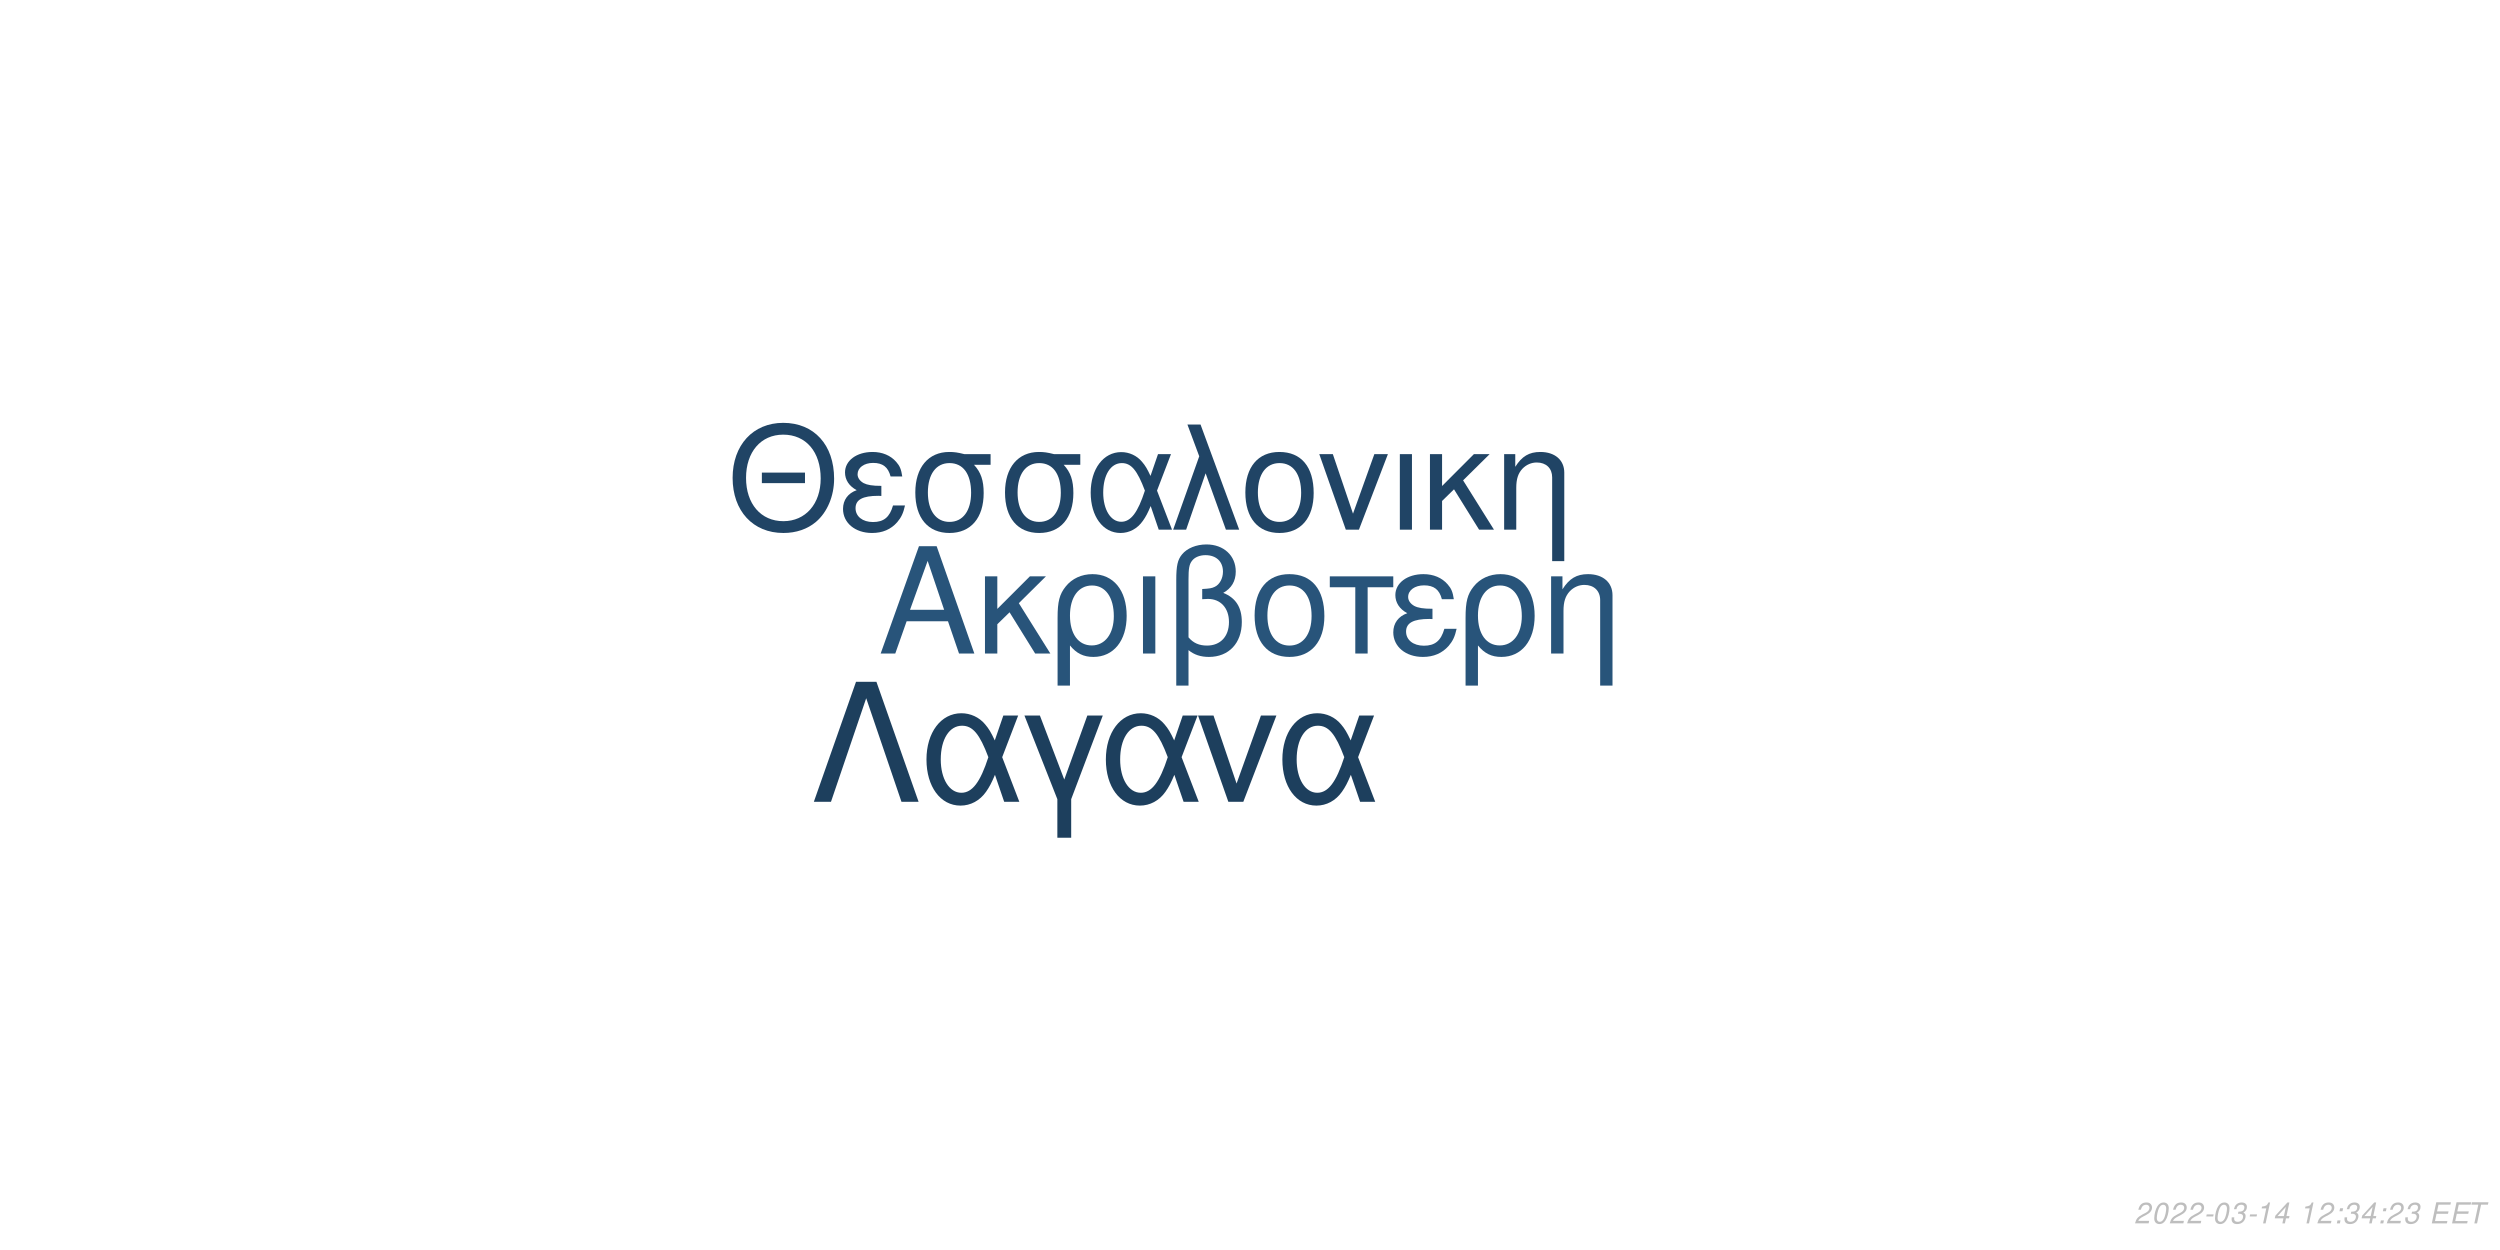
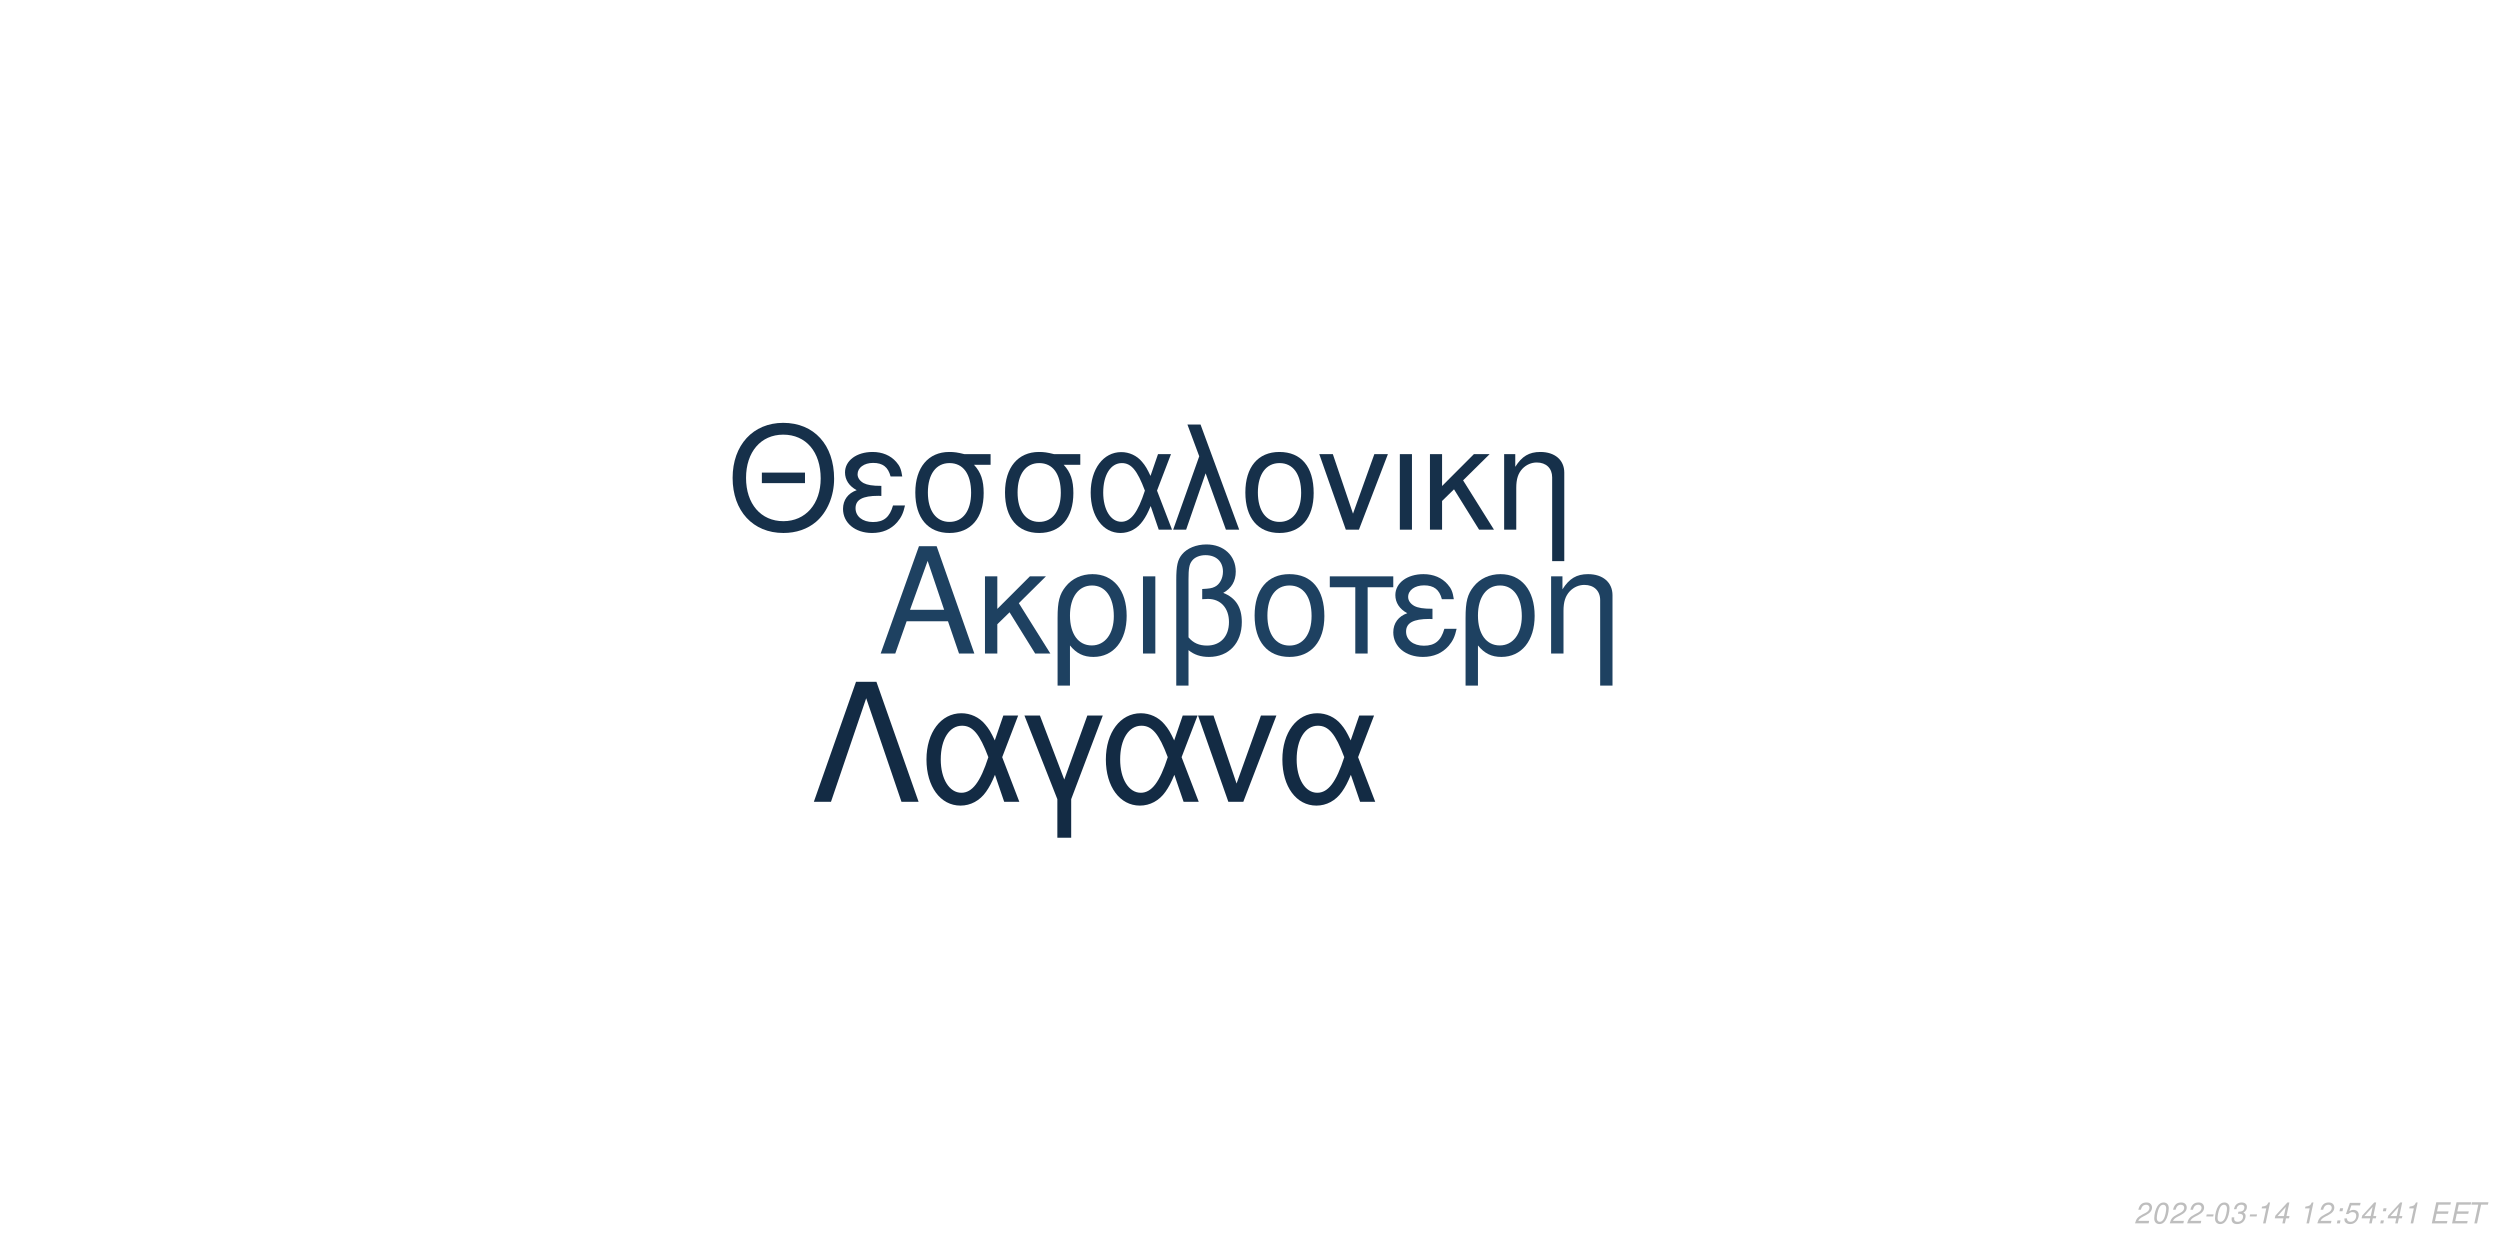
<svg xmlns="http://www.w3.org/2000/svg" xmlns:xlink="http://www.w3.org/1999/xlink" width="864pt" height="432pt" viewBox="0 0 864 432" version="1.1">
  <defs>
    <g>
      <symbol overflow="visible" id="glyph0-0">
        <path style="stroke:none;" d="" />
      </symbol>
      <symbol overflow="visible" id="glyph0-1">
        <path style="stroke:none;" d="M 24.125 -11.141 L 27.938 0 L 33.234 0 L 20.203 -37.094 L 14.094 -37.094 L 0.859 0 L 5.906 0 L 9.828 -11.141 Z M 22.797 -15.109 L 11 -15.109 L 17.094 -32.016 Z M 22.797 -15.109 " />
      </symbol>
      <symbol overflow="visible" id="glyph0-2">
        <path style="stroke:none;" d="M 7.172 -15.422 L 7.172 -26.672 L 2.906 -26.672 L 2.906 0 L 7.172 0 L 7.172 -10.125 L 11.406 -14.25 L 20.25 0 L 25.5 0 L 14.609 -17.406 L 23.969 -26.672 L 18.422 -26.672 Z M 7.172 -15.422 " />
      </symbol>
      <symbol overflow="visible" id="glyph0-3">
        <path style="stroke:none;" d="M 3 11.094 L 7.281 11.094 L 7.281 -2.797 C 9.516 -0.047 11.953 1.172 15.375 1.172 C 22.344 1.172 26.875 -4.422 26.875 -13.031 C 26.875 -21.891 22.297 -27.438 15.062 -27.438 C 11.297 -27.438 7.984 -25.906 5.797 -23.156 C 3.672 -20.516 3 -17.969 3 -12.359 Z M 14.906 -23.516 C 19.547 -23.516 22.438 -19.438 22.438 -12.922 C 22.438 -6.812 19.391 -2.797 14.812 -2.797 C 10.172 -2.797 7.281 -6.766 7.281 -13.125 C 7.281 -19.484 10.234 -23.516 14.906 -23.516 Z M 14.906 -23.516 " />
      </symbol>
      <symbol overflow="visible" id="glyph0-4">
        <path style="stroke:none;" d="M 3.516 0 L 7.781 0 L 7.781 -26.672 L 3.516 -26.672 Z M 3.516 0 " />
      </symbol>
      <symbol overflow="visible" id="glyph0-5">
        <path style="stroke:none;" d="M 4.016 11.094 L 8.25 11.094 L 8.25 -1.172 C 10.172 0.406 12.422 1.172 15.312 1.172 C 22.188 1.172 26.672 -3.609 26.672 -10.891 C 26.672 -15.984 24.578 -19.234 20.25 -20.969 C 23.109 -22.547 24.578 -25.031 24.578 -28.344 C 24.578 -33.844 20.406 -37.703 14.453 -37.703 C 10.938 -37.703 7.734 -36.391 6 -34.25 C 4.484 -32.422 4.016 -30.328 4.016 -25.391 Z M 8.25 -25.656 C 8.25 -29.359 8.5 -30.844 9.469 -32.062 C 10.375 -33.281 12.156 -34 14.094 -34 C 17.812 -34 20.156 -31.812 20.156 -28.297 C 20.156 -25.953 18.984 -23.812 17.297 -23.047 C 16.281 -22.547 15.469 -22.438 12.984 -22.297 L 12.984 -18.781 C 13.734 -18.828 14.344 -18.875 14.969 -18.875 C 19.344 -18.875 22.234 -15.719 22.234 -10.891 C 22.234 -5.906 19.281 -2.75 14.656 -2.75 C 11.953 -2.75 9.922 -3.609 8.25 -5.594 Z M 8.25 -25.656 " />
      </symbol>
      <symbol overflow="visible" id="glyph0-6">
        <path style="stroke:none;" d="M 14.094 -27.438 C 6.562 -27.438 2.094 -22.094 2.094 -13.125 C 2.094 -4.125 6.562 1.172 14.141 1.172 C 21.672 1.172 26.203 -4.172 26.203 -12.922 C 26.203 -22.188 21.828 -27.438 14.094 -27.438 Z M 14.141 -23.516 C 18.938 -23.516 21.781 -19.594 21.781 -12.984 C 21.781 -6.672 18.828 -2.75 14.141 -2.75 C 9.422 -2.75 6.516 -6.672 6.516 -13.125 C 6.516 -19.594 9.422 -23.516 14.141 -23.516 Z M 14.141 -23.516 " />
      </symbol>
      <symbol overflow="visible" id="glyph0-7">
        <path style="stroke:none;" d="M 7.891 0 L 12.156 0 L 12.156 -22.906 L 21.016 -22.906 L 21.016 -26.672 L -0.922 -26.672 L -0.922 -22.906 L 7.891 -22.906 Z M 7.891 0 " />
      </symbol>
      <symbol overflow="visible" id="glyph0-8">
        <path style="stroke:none;" d="M 14.562 -15.469 C 11.344 -15.469 9.562 -15.781 8.297 -16.438 C 6.922 -17.203 6.156 -18.328 6.156 -19.547 C 6.156 -21.891 8.453 -23.562 11.656 -23.562 C 15.062 -23.562 16.953 -22.094 17.812 -18.781 L 21.938 -18.781 C 21.578 -21.266 21.062 -22.5 19.797 -23.922 C 17.812 -26.203 14.906 -27.438 11.453 -27.438 C 5.797 -27.438 1.734 -24.375 1.734 -20.203 C 1.734 -17.609 3.156 -15.375 5.859 -13.938 C 2.797 -12.875 1.016 -10.484 1.016 -7.328 C 1.016 -2.391 5.297 1.172 11.25 1.172 C 14.969 1.172 17.906 -0.109 20.156 -2.641 C 21.578 -4.328 22.297 -5.797 22.906 -8.547 L 18.672 -8.547 C 17.5 -4.422 15.422 -2.703 11.609 -2.703 C 7.938 -2.703 5.438 -4.688 5.438 -7.578 C 5.438 -10.578 7.938 -11.953 13.484 -11.953 C 13.641 -11.953 14.094 -11.953 14.562 -11.906 Z M 14.562 -15.469 " />
      </symbol>
      <symbol overflow="visible" id="glyph0-9">
        <path style="stroke:none;" d="M 3.562 -26.672 L 3.562 0 L 7.844 0 L 7.844 -14.703 C 7.844 -17.906 8.5 -19.891 10.031 -21.531 C 11.406 -22.953 13.188 -23.719 15.062 -23.719 C 18.375 -23.719 20.516 -21.672 20.516 -18.469 L 20.516 11.094 L 24.781 11.094 L 24.781 -20.156 C 24.781 -24.578 21.469 -27.438 16.328 -27.438 C 12.359 -27.438 9.828 -25.906 7.484 -22.188 L 7.484 -26.672 Z M 3.562 -26.672 " />
      </symbol>
      <symbol overflow="visible" id="glyph1-0">
        <path style="stroke:none;" d="" />
      </symbol>
      <symbol overflow="visible" id="glyph1-1">
        <path style="stroke:none;" d="M 26.859 -19.734 L 11.953 -19.734 L 11.953 -16.094 L 26.859 -16.094 Z M 19.328 -36.922 C 8.922 -36.922 1.844 -29.25 1.844 -17.891 C 1.844 -6.484 8.875 1.141 19.391 1.141 C 23.812 1.141 27.703 -0.203 30.641 -2.688 C 34.578 -6.031 36.922 -11.656 36.922 -17.594 C 36.922 -29.297 30 -36.922 19.328 -36.922 Z M 19.328 -32.844 C 27.203 -32.844 32.281 -26.906 32.281 -17.688 C 32.281 -8.922 27.062 -2.938 19.391 -2.938 C 11.609 -2.938 6.484 -8.922 6.484 -17.891 C 6.484 -26.859 11.609 -32.844 19.328 -32.844 Z M 19.328 -32.844 " />
      </symbol>
      <symbol overflow="visible" id="glyph1-2">
        <path style="stroke:none;" d="M 14.25 -15.141 C 11.109 -15.141 9.375 -15.453 8.125 -16.094 C 6.781 -16.844 6.031 -17.938 6.031 -19.141 C 6.031 -21.422 8.266 -23.078 11.406 -23.078 C 14.75 -23.078 16.594 -21.625 17.438 -18.391 L 21.469 -18.391 C 21.125 -20.828 20.625 -22.031 19.391 -23.422 C 17.438 -25.656 14.594 -26.859 11.219 -26.859 C 5.688 -26.859 1.688 -23.875 1.688 -19.781 C 1.688 -17.234 3.094 -15.047 5.734 -13.656 C 2.734 -12.609 1 -10.266 1 -7.172 C 1 -2.344 5.188 1.141 11.016 1.141 C 14.656 1.141 17.547 -0.094 19.734 -2.594 C 21.125 -4.234 21.828 -5.688 22.422 -8.375 L 18.281 -8.375 C 17.141 -4.328 15.094 -2.641 11.359 -2.641 C 7.766 -2.641 5.328 -4.578 5.328 -7.422 C 5.328 -10.359 7.766 -11.703 13.203 -11.703 C 13.359 -11.703 13.797 -11.703 14.25 -11.656 Z M 14.25 -15.141 " />
      </symbol>
      <symbol overflow="visible" id="glyph1-3">
        <path style="stroke:none;" d="M 29 -26.109 L 19.938 -26.109 C 17.594 -26.703 16.438 -26.859 14.703 -26.859 C 7.469 -26.859 2.984 -21.469 2.984 -12.859 C 2.984 -4.031 7.375 1.141 14.797 1.141 C 22.172 1.141 26.609 -4.078 26.609 -12.656 C 26.609 -17.047 25.656 -19.828 23.266 -22.422 L 29 -22.422 Z M 14.797 -23.016 C 19.531 -23.016 22.266 -19.234 22.266 -12.75 C 22.266 -6.531 19.438 -2.688 14.797 -2.688 C 10.172 -2.688 7.328 -6.531 7.328 -12.859 C 7.328 -19.188 10.172 -23.016 14.797 -23.016 Z M 14.797 -23.016 " />
      </symbol>
      <symbol overflow="visible" id="glyph1-4">
        <path style="stroke:none;" d="M 29.344 -26.109 L 24.859 -26.109 L 22.266 -18.578 C 21.125 -21.031 20.484 -22.125 19.328 -23.469 C 17.547 -25.609 14.906 -26.812 12.156 -26.812 C 5.984 -26.812 1.594 -20.984 1.594 -12.812 C 1.594 -4.578 5.828 1.141 11.906 1.141 C 14.953 1.141 17.734 -0.344 19.625 -3.047 C 20.672 -4.531 21.281 -5.688 22.328 -8.172 L 25.109 0 L 29.703 0 L 24.516 -13.5 Z M 20.328 -13.5 C 17.891 -5.922 15.453 -2.734 12.156 -2.734 C 8.516 -2.734 5.922 -6.922 5.922 -12.812 C 5.922 -18.938 8.516 -23.016 12.359 -23.016 C 15.594 -23.016 17.688 -20.531 20.328 -13.5 Z M 20.328 -13.5 " />
      </symbol>
      <symbol overflow="visible" id="glyph1-5">
        <path style="stroke:none;" d="M 1.094 0 L 5.578 0 L 12.312 -19.484 L 19.328 0 L 23.922 0 L 10.562 -36.328 L 6.031 -36.328 L 10.109 -25.359 Z M 1.094 0 " />
      </symbol>
      <symbol overflow="visible" id="glyph1-6">
        <path style="stroke:none;" d="M 13.797 -26.859 C 6.422 -26.859 2.047 -21.625 2.047 -12.859 C 2.047 -4.031 6.422 1.141 13.859 1.141 C 21.234 1.141 25.656 -4.078 25.656 -12.656 C 25.656 -21.719 21.375 -26.859 13.797 -26.859 Z M 13.859 -23.016 C 18.531 -23.016 21.328 -19.188 21.328 -12.703 C 21.328 -6.531 18.438 -2.688 13.859 -2.688 C 9.219 -2.688 6.375 -6.531 6.375 -12.859 C 6.375 -19.188 9.219 -23.016 13.859 -23.016 Z M 13.859 -23.016 " />
      </symbol>
      <symbol overflow="visible" id="glyph1-7">
        <path style="stroke:none;" d="M 14.297 0 L 24.312 -26.109 L 19.625 -26.109 L 12.25 -5.531 L 5.281 -26.109 L 0.594 -26.109 L 9.766 0 Z M 14.297 0 " />
      </symbol>
      <symbol overflow="visible" id="glyph1-8">
        <path style="stroke:none;" d="M 3.438 0 L 7.625 0 L 7.625 -26.109 L 3.438 -26.109 Z M 3.438 0 " />
      </symbol>
      <symbol overflow="visible" id="glyph1-9">
        <path style="stroke:none;" d="M 7.031 -15.094 L 7.031 -26.109 L 2.844 -26.109 L 2.844 0 L 7.031 0 L 7.031 -9.922 L 11.156 -13.953 L 19.828 0 L 24.969 0 L 14.297 -17.047 L 23.469 -26.109 L 18.031 -26.109 Z M 7.031 -15.094 " />
      </symbol>
      <symbol overflow="visible" id="glyph1-10">
        <path style="stroke:none;" d="M 3.484 -26.109 L 3.484 0 L 7.672 0 L 7.672 -14.406 C 7.672 -17.547 8.328 -19.484 9.812 -21.078 C 11.156 -22.469 12.906 -23.219 14.75 -23.219 C 17.984 -23.219 20.078 -21.234 20.078 -18.094 L 20.078 10.859 L 24.266 10.859 L 24.266 -19.734 C 24.266 -24.062 21.031 -26.859 16 -26.859 C 12.109 -26.859 9.609 -25.359 7.328 -21.719 L 7.328 -26.109 Z M 3.484 -26.109 " />
      </symbol>
      <symbol overflow="visible" id="glyph2-0">
        <path style="stroke:none;" d="" />
      </symbol>
      <symbol overflow="visible" id="glyph2-1">
        <path style="stroke:none;" d="M 22.531 -41.484 L 15.484 -41.484 L 0.906 0 L 6.828 0 L 19 -35.797 L 31.188 0 L 37.109 0 Z M 22.531 -41.484 " />
      </symbol>
      <symbol overflow="visible" id="glyph2-2">
        <path style="stroke:none;" d="M 33.516 -29.812 L 28.391 -29.812 L 25.438 -21.219 C 24.125 -24.016 23.391 -25.266 22.078 -26.797 C 20.031 -29.25 17.016 -30.609 13.891 -30.609 C 6.828 -30.609 1.828 -23.953 1.828 -14.625 C 1.828 -5.234 6.656 1.312 13.594 1.312 C 17.078 1.312 20.266 -0.391 22.422 -3.469 C 23.609 -5.172 24.297 -6.484 25.5 -9.328 L 28.688 0 L 33.922 0 L 28 -15.422 Z M 23.219 -15.422 C 20.422 -6.766 17.641 -3.125 13.891 -3.125 C 9.734 -3.125 6.766 -7.906 6.766 -14.625 C 6.766 -21.625 9.734 -26.297 14.109 -26.297 C 17.812 -26.297 20.203 -23.453 23.219 -15.422 Z M 23.219 -15.422 " />
      </symbol>
      <symbol overflow="visible" id="glyph2-3">
        <path style="stroke:none;" d="M 12.062 12.406 L 16.844 12.406 L 16.844 -0.906 L 27.766 -29.812 L 22.422 -29.812 L 14.453 -7.688 L 6.031 -29.812 L 0.688 -29.812 L 12.062 -0.906 Z M 12.062 12.406 " />
      </symbol>
      <symbol overflow="visible" id="glyph2-4">
        <path style="stroke:none;" d="M 16.328 0 L 27.766 -29.812 L 22.422 -29.812 L 14 -6.312 L 6.031 -29.812 L 0.688 -29.812 L 11.156 0 Z M 16.328 0 " />
      </symbol>
      <symbol overflow="visible" id="glyph3-0">
        <path style="stroke:none;" d="" />
      </symbol>
      <symbol overflow="visible" id="glyph3-1">
        <path style="stroke:none;" d="M 5.234 -0.875 L 1.469 -0.875 C 1.641 -1.375 2.203 -1.891 3.109 -2.344 L 4.234 -2.938 C 5.562 -3.625 6.219 -4.469 6.219 -5.484 C 6.219 -5.938 6.062 -6.359 5.797 -6.656 C 5.469 -7.047 4.984 -7.234 4.312 -7.234 C 2.766 -7.234 1.891 -6.453 1.484 -4.734 L 2.375 -4.734 C 2.484 -5.188 2.609 -5.484 2.797 -5.75 C 3.094 -6.203 3.609 -6.453 4.188 -6.453 C 4.891 -6.453 5.344 -6.031 5.344 -5.375 C 5.344 -4.703 4.859 -4.094 4.016 -3.656 L 2.984 -3.125 C 1.234 -2.188 0.797 -1.656 0.344 -0.016 L 5.047 -0.016 Z M 5.234 -0.875 " />
      </symbol>
      <symbol overflow="visible" id="glyph3-2">
        <path style="stroke:none;" d="M 4.203 -7.234 C 3.375 -7.234 2.688 -6.812 2.125 -5.984 C 1.484 -5.047 0.984 -3.188 0.984 -1.734 C 0.984 -1.109 1.172 -0.562 1.484 -0.266 C 1.797 0.047 2.281 0.234 2.766 0.234 C 3.625 0.234 4.281 -0.156 4.859 -1.016 C 5.516 -1.953 6 -3.797 6 -5.266 C 6 -6.5 5.328 -7.234 4.203 -7.234 Z M 4.094 -6.453 C 4.734 -6.453 5.125 -5.984 5.125 -5.156 C 5.125 -4.203 4.781 -2.625 4.406 -1.812 C 3.984 -0.938 3.516 -0.547 2.875 -0.547 C 2.25 -0.547 1.875 -1.031 1.875 -1.828 C 1.875 -2.797 2.203 -4.344 2.594 -5.203 C 2.984 -6.047 3.453 -6.453 4.094 -6.453 Z M 4.094 -6.453 " />
      </symbol>
      <symbol overflow="visible" id="glyph3-3">
        <path style="stroke:none;" d="M 3.516 -3.125 L 1.125 -3.125 L 0.969 -2.406 L 3.359 -2.406 Z M 3.516 -3.125 " />
      </symbol>
      <symbol overflow="visible" id="glyph3-4">
        <path style="stroke:none;" d="M 2.922 -3.312 C 3.125 -3.344 3.234 -3.344 3.375 -3.344 C 4.203 -3.344 4.688 -3 4.688 -2.406 C 4.688 -1.312 3.906 -0.547 2.781 -0.547 C 2.047 -0.547 1.594 -0.938 1.594 -1.562 C 1.594 -1.719 1.609 -1.844 1.656 -2.094 L 0.766 -2.094 C 0.734 -1.797 0.719 -1.641 0.719 -1.469 C 0.719 -0.375 1.406 0.234 2.641 0.234 C 3.547 0.234 4.297 -0.078 4.812 -0.656 C 5.266 -1.156 5.562 -1.875 5.562 -2.547 C 5.562 -3.125 5.344 -3.453 4.797 -3.734 C 5.641 -4.234 6.016 -4.844 6.016 -5.734 C 6.016 -6.656 5.312 -7.234 4.203 -7.234 C 3.375 -7.234 2.672 -6.938 2.188 -6.375 C 1.891 -6.031 1.703 -5.641 1.516 -4.906 L 2.391 -4.906 C 2.5 -5.359 2.594 -5.594 2.734 -5.812 C 3.047 -6.234 3.516 -6.453 4.078 -6.453 C 4.734 -6.453 5.141 -6.125 5.141 -5.578 C 5.141 -5.188 5.016 -4.797 4.797 -4.547 C 4.516 -4.234 4 -4.062 3.266 -4.062 L 3.078 -4.062 Z M 2.922 -3.312 " />
      </symbol>
      <symbol overflow="visible" id="glyph3-5">
        <path style="stroke:none;" d="M 3.703 -5.188 L 2.594 0 L 3.469 0 L 5.016 -7.234 L 4.438 -7.234 C 3.906 -6.156 3.688 -6.016 2.234 -5.812 L 2.109 -5.188 Z M 3.703 -5.188 " />
      </symbol>
      <symbol overflow="visible" id="glyph3-6">
        <path style="stroke:none;" d="M 3.625 -1.75 L 3.266 0 L 4.141 0 L 4.516 -1.75 L 5.562 -1.75 L 5.734 -2.531 L 4.688 -2.531 L 5.688 -7.234 L 5.016 -7.234 L 0.844 -2.672 L 0.641 -1.75 Z M 3.797 -2.531 L 1.594 -2.531 L 4.469 -5.703 Z M 3.797 -2.531 " />
      </symbol>
      <symbol overflow="visible" id="glyph3-7">
        <path style="stroke:none;" d="" />
      </symbol>
      <symbol overflow="visible" id="glyph3-8">
        <path style="stroke:none;" d="M 2.359 -1.031 L 1.312 -1.031 L 1.094 0 L 2.141 0 Z M 3.266 -5.234 L 2.219 -5.234 L 2 -4.203 L 3.047 -4.203 Z M 3.266 -5.234 " />
      </symbol>
      <symbol overflow="visible" id="glyph3-9">
+         <path style="stroke:none;" d="M 6.297 -7.094 L 2.594 -7.094 L 1.234 -3.234 L 2.047 -3.234 C 2.656 -3.766 2.938 -3.906 3.531 -3.906 C 4.328 -3.906 4.797 -3.453 4.797 -2.688 C 4.797 -1.438 3.969 -0.547 2.828 -0.547 C 2.031 -0.547 1.609 -0.938 1.578 -1.734 L 0.703 -1.734 L 0.703 -1.516 C 0.703 -0.938 0.844 -0.547 1.188 -0.266 C 1.562 0.062 2.078 0.234 2.703 0.234 C 3.656 0.234 4.391 -0.156 4.984 -0.922 C 5.422 -1.5 5.672 -2.234 5.672 -2.953 C 5.672 -4 4.938 -4.672 3.812 -4.672 C 3.328 -4.672 2.906 -4.547 2.406 -4.234 L 3.109 -6.219 L 6.109 -6.219 Z M 6.297 -7.094 " />
+       </symbol>
+       <symbol overflow="visible" id="glyph3-10">
        <path style="stroke:none;" d="M 2.547 -3.312 L 6.5 -3.312 L 6.688 -4.141 L 2.719 -4.141 L 3.219 -6.469 L 7.344 -6.469 L 7.516 -7.297 L 2.453 -7.297 L 0.906 0 L 6.125 0 L 6.297 -0.812 L 2.016 -0.812 Z M 2.547 -3.312 " />
      </symbol>
-       <symbol overflow="visible" id="glyph3-10">
+       <symbol overflow="visible" id="glyph3-11">
        <path style="stroke:none;" d="M 4.938 -6.469 L 7.312 -6.469 L 7.484 -7.297 L 1.75 -7.297 L 1.578 -6.469 L 3.984 -6.469 L 2.609 0 L 3.547 0 Z M 4.938 -6.469 " />
      </symbol>
    </g>
  </defs>
  <g id="surface1">
    <rect x="0" y="0" width="864" height="432" style="fill:rgb(100%,100%,100%);fill-opacity:1;stroke:none;" />
-     <g style="fill:rgb(15.686%,32.941%,47.843%);fill-opacity:1;">
+     <g style="fill:rgb(11.765%,25.49%,38.039%);fill-opacity:1;">
      <use xlink:href="#glyph0-1" x="303.5" y="225.861" />
      <use xlink:href="#glyph0-2" x="337.5" y="225.861" />
      <use xlink:href="#glyph0-3" x="362.5" y="225.861" />
      <use xlink:href="#glyph0-4" x="391.5" y="225.861" />
      <use xlink:href="#glyph0-5" x="402.5" y="225.861" />
      <use xlink:href="#glyph0-6" x="431.5" y="225.861" />
      <use xlink:href="#glyph0-7" x="460.5" y="225.861" />
      <use xlink:href="#glyph0-8" x="480.5" y="225.861" />
      <use xlink:href="#glyph0-3" x="503.5" y="225.861" />
      <use xlink:href="#glyph0-9" x="532.5" y="225.861" />
    </g>
-     <g style="fill:rgb(12.549%,26.667%,39.608%);fill-opacity:1;">
+     <g style="fill:rgb(8.627%,18.824%,29.02%);fill-opacity:1;">
      <use xlink:href="#glyph1-1" x="251.348" y="183.058" />
      <use xlink:href="#glyph1-2" x="290.348" y="183.058" />
      <use xlink:href="#glyph1-3" x="313.348" y="183.058" />
      <use xlink:href="#glyph1-3" x="344.348" y="183.058" />
      <use xlink:href="#glyph1-4" x="375.348" y="183.058" />
      <use xlink:href="#glyph1-5" x="404.348" y="183.058" />
      <use xlink:href="#glyph1-6" x="428.348" y="183.058" />
      <use xlink:href="#glyph1-7" x="455.348" y="183.058" />
      <use xlink:href="#glyph1-8" x="480.348" y="183.058" />
      <use xlink:href="#glyph1-9" x="491.348" y="183.058" />
      <use xlink:href="#glyph1-10" x="516.348" y="183.058" />
    </g>
-     <g style="fill:rgb(11.373%,24.706%,36.471%);fill-opacity:1;">
+     <g style="fill:rgb(7.451%,16.863%,26.667%);fill-opacity:1;">
      <use xlink:href="#glyph2-1" x="280.359" y="277.105" />
      <use xlink:href="#glyph2-2" x="318.359" y="277.105" />
      <use xlink:href="#glyph2-3" x="353.359" y="277.105" />
      <use xlink:href="#glyph2-2" x="380.359" y="277.105" />
      <use xlink:href="#glyph2-4" x="413.359" y="277.105" />
      <use xlink:href="#glyph2-2" x="441.359" y="277.105" />
    </g>
    <g style="fill:rgb(74.51%,74.51%,74.51%);fill-opacity:1;">
      <use xlink:href="#glyph3-1" x="737.52" y="422.81" />
      <use xlink:href="#glyph3-2" x="743.52" y="422.81" />
      <use xlink:href="#glyph3-1" x="749.52" y="422.81" />
      <use xlink:href="#glyph3-1" x="755.52" y="422.81" />
      <use xlink:href="#glyph3-3" x="761.52" y="422.81" />
      <use xlink:href="#glyph3-2" x="764.52" y="422.81" />
      <use xlink:href="#glyph3-4" x="770.52" y="422.81" />
      <use xlink:href="#glyph3-3" x="776.52" y="422.81" />
      <use xlink:href="#glyph3-5" x="779.52" y="422.81" />
      <use xlink:href="#glyph3-6" x="785.52" y="422.81" />
      <use xlink:href="#glyph3-7" x="791.52" y="422.81" />
      <use xlink:href="#glyph3-5" x="794.52" y="422.81" />
      <use xlink:href="#glyph3-1" x="800.52" y="422.81" />
      <use xlink:href="#glyph3-8" x="806.52" y="422.81" />
-       <use xlink:href="#glyph3-4" x="809.52" y="422.81" />
+       <use xlink:href="#glyph3-9" x="809.52" y="422.81" />
      <use xlink:href="#glyph3-6" x="815.52" y="422.81" />
      <use xlink:href="#glyph3-8" x="821.52" y="422.81" />
-       <use xlink:href="#glyph3-1" x="824.52" y="422.81" />
-       <use xlink:href="#glyph3-4" x="830.52" y="422.81" />
+       <use xlink:href="#glyph3-6" x="824.52" y="422.81" />
+       <use xlink:href="#glyph3-5" x="830.52" y="422.81" />
      <use xlink:href="#glyph3-7" x="836.52" y="422.81" />
-       <use xlink:href="#glyph3-9" x="839.52" y="422.81" />
-       <use xlink:href="#glyph3-9" x="846.52" y="422.81" />
-       <use xlink:href="#glyph3-10" x="852.52" y="422.81" />
+       <use xlink:href="#glyph3-10" x="839.52" y="422.81" />
+       <use xlink:href="#glyph3-10" x="846.52" y="422.81" />
+       <use xlink:href="#glyph3-11" x="852.52" y="422.81" />
    </g>
  </g>
</svg>
